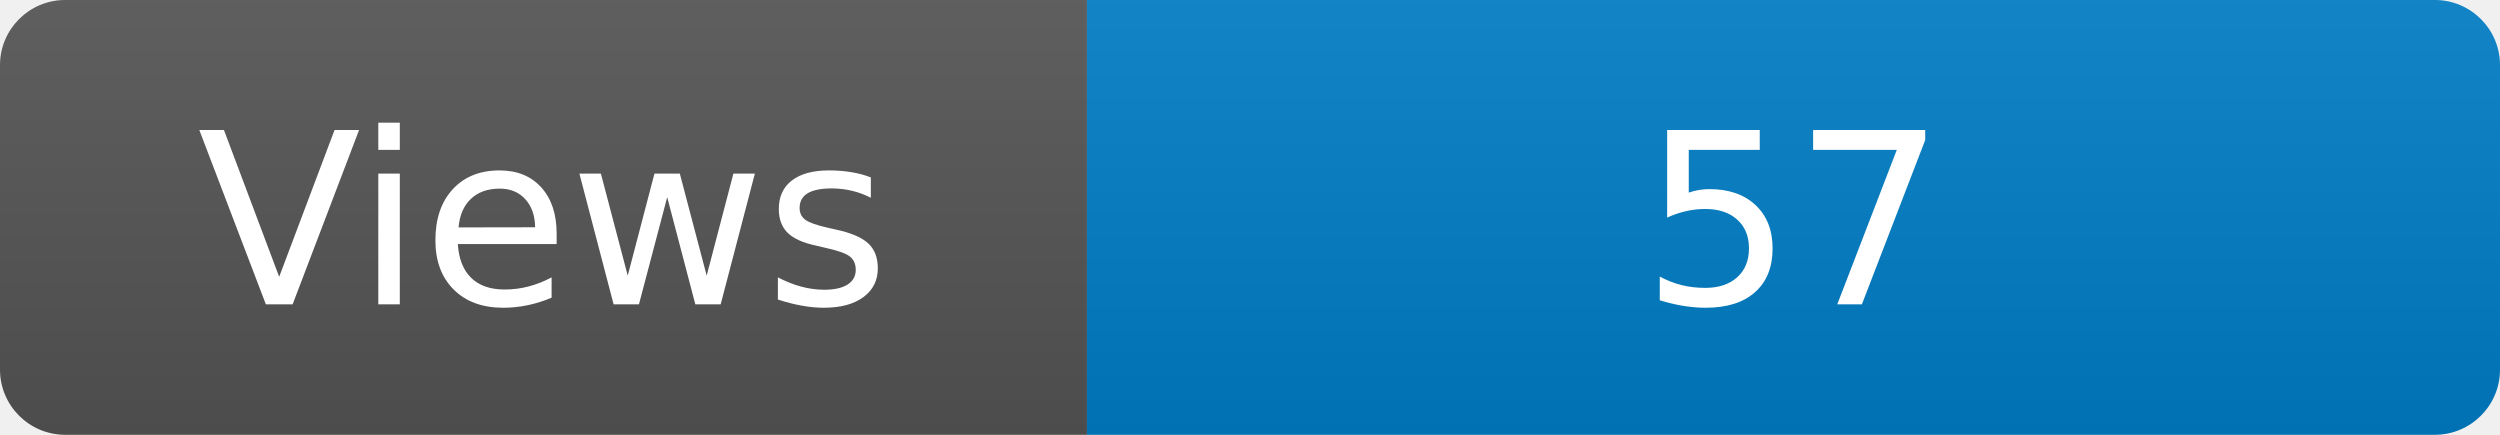
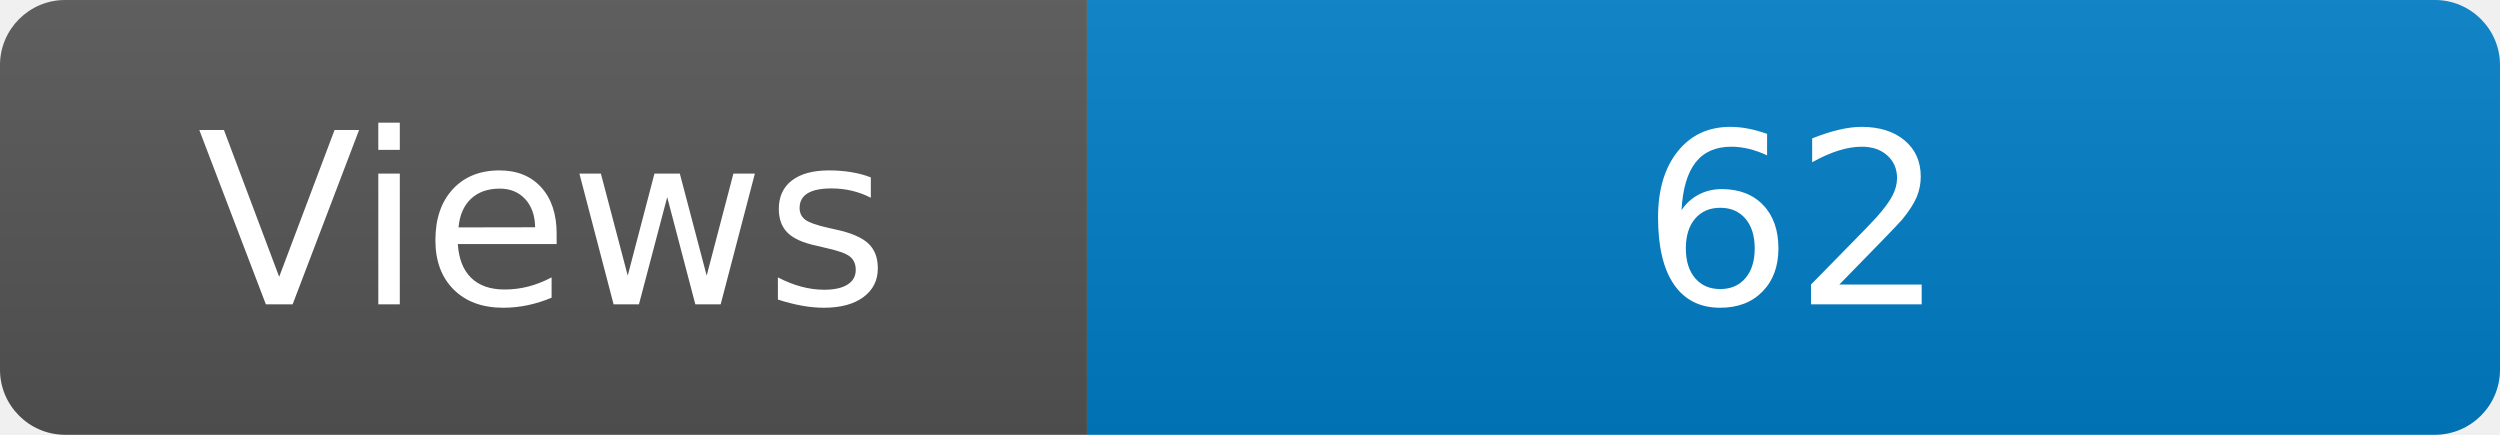
<svg xmlns="http://www.w3.org/2000/svg" width="115" height="20" role="img" aria-label="Maintained?: yes">
  <linearGradient id="s" x2="0" y2="100%">
    <stop offset="0" stop-color="#bbb" stop-opacity=".1" />
    <stop offset="1" stop-opacity=".1" />
  </linearGradient>
  <clipPath id="r">
    <rect width="115" height="20" rx="3" fill="#fff" />
  </clipPath>
  <g clip-path="url(#r)">
    <rect width="50" height="20" fill="#555" />
    <rect x="50" width="160" height="20" fill="#007ec6" />
    <rect width="115" height="20" fill="url(#s)" />
  </g>
  <g fill="#fff" text-anchor="middle" font-family="Verdana,Geneva,DejaVu Sans,sans-serif" font-size="110">
    <text x="250" y="140" transform="scale(.1)" fill="#fff">Views</text>
-     <text x="825" y="140" transform="scale(.1)" fill="#fff">57</text>
+     <text x="825" y="140" transform="scale(.1)" fill="#fff">62</text>
  </g>
</svg>
